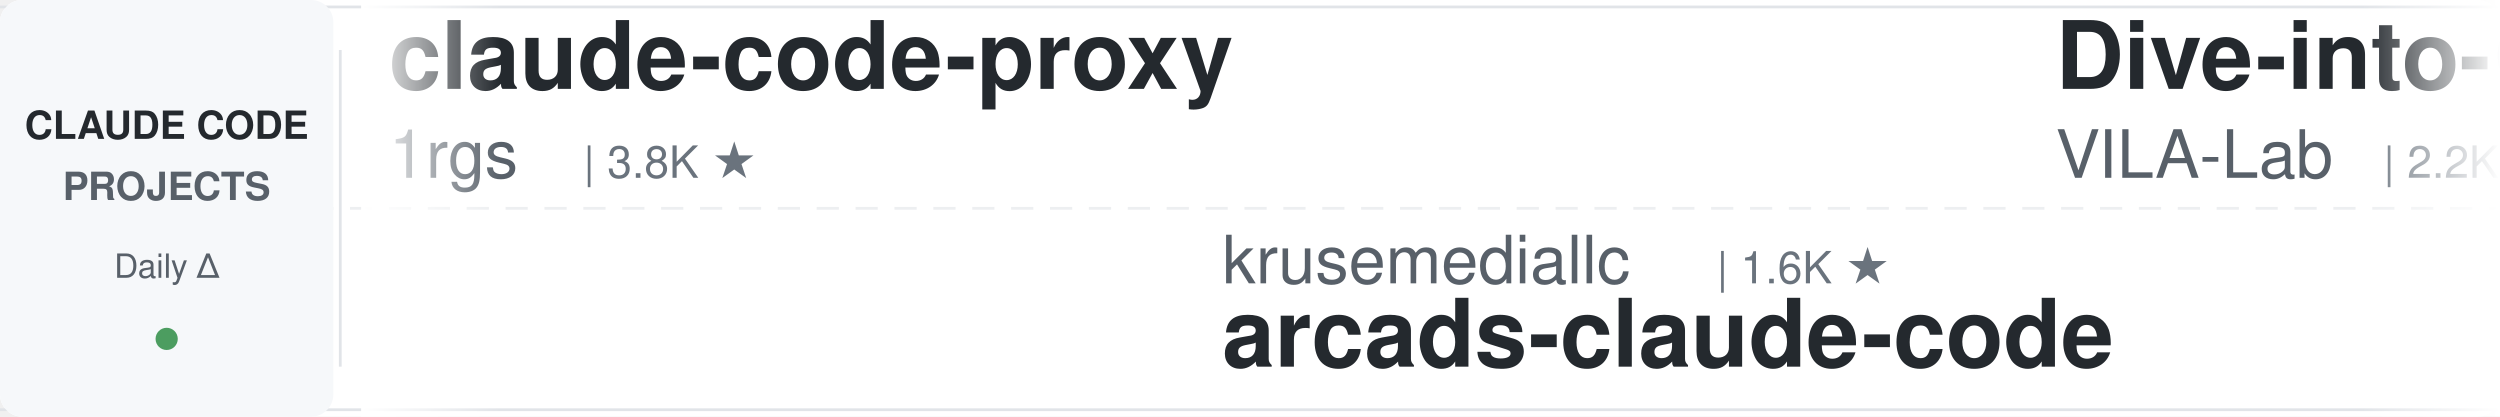
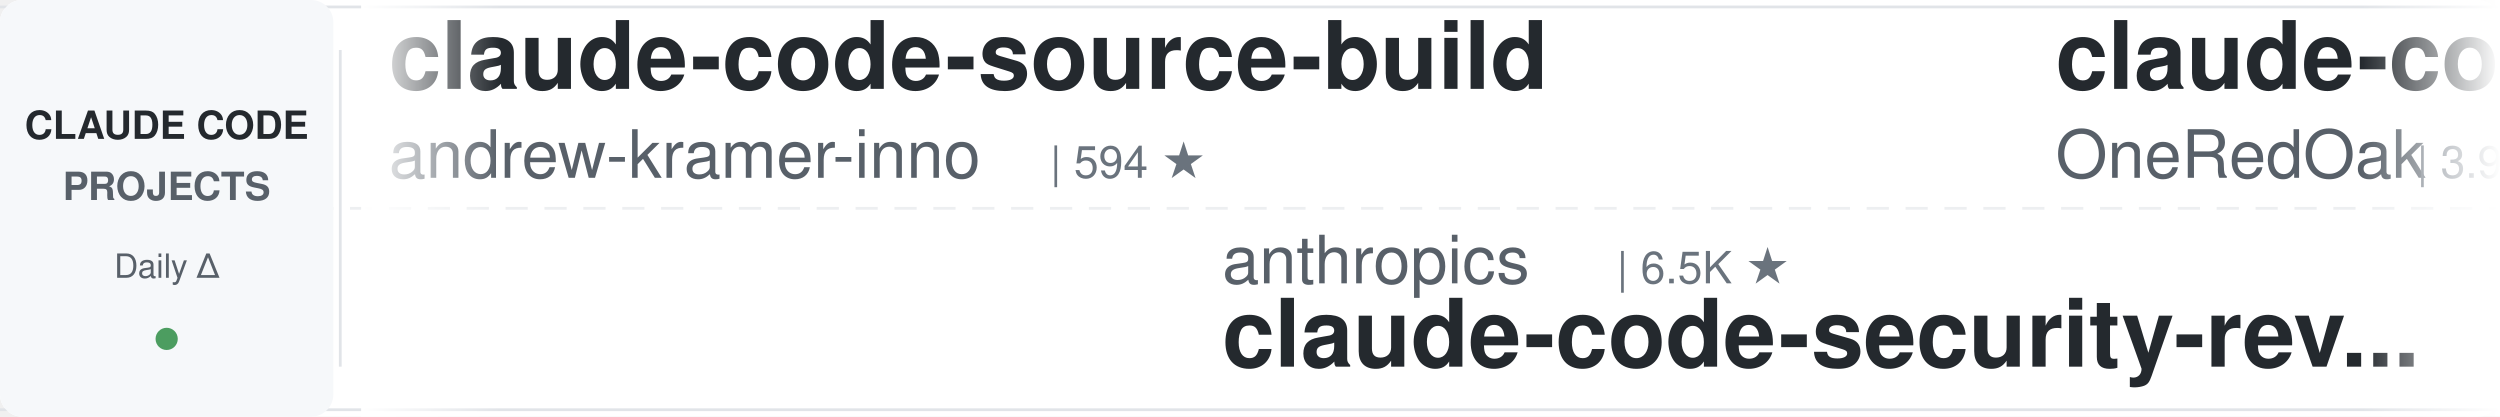
<svg xmlns="http://www.w3.org/2000/svg" width="900" height="150">
  <defs>
    <linearGradient id="leftFade" x1="0%" y1="0%" x2="100%" y2="0%">
      <stop offset="0%" style="stop-color:#ffffff;stop-opacity:1" />
      <stop offset="100%" style="stop-color:#ffffff;stop-opacity:0" />
    </linearGradient>
    <linearGradient id="rightFade" x1="0%" y1="0%" x2="100%" y2="0%">
      <stop offset="0%" style="stop-color:#ffffff;stop-opacity:0" />
      <stop offset="100%" style="stop-color:#ffffff;stop-opacity:1" />
    </linearGradient>
  </defs>
  <rect width="900" height="150" fill="#ffffff" rx="8" />
  <rect x="0" y="2" width="900" height="1" fill="#e1e4e8" />
  <rect x="0" y="147" width="900" height="1" fill="#e1e4e8" />
  <line x1="0" y1="75" x2="900" y2="75" stroke="#e1e4e8" stroke-width="1" stroke-dasharray="8 6" opacity="0.6" />
  <rect x="0" y="0" width="120" height="150" fill="#f6f8fa" rx="8" />
  <text x="60" y="50" font-family="-apple-system, BlinkMacSystemFont, 'Segoe UI', Helvetica, Arial, sans-serif" font-size="14" font-weight="600" fill="#24292e" text-anchor="middle">CLAUDE CODE</text>
  <text x="60" y="72" font-family="-apple-system, BlinkMacSystemFont, 'Segoe UI', Helvetica, Arial, sans-serif" font-size="14" font-weight="600" fill="#586069" text-anchor="middle">PROJECTS</text>
  <text x="60" y="100" font-family="-apple-system, BlinkMacSystemFont, 'Segoe UI', Helvetica, Arial, sans-serif" font-size="12" font-weight="500" fill="#586069" text-anchor="middle">Daily Δ</text>
  <circle cx="60" cy="122" r="4" fill="#22863a" opacity="0.8" />
  <rect x="122" y="18" width="1" height="114" fill="#e1e4e8" />
  <clipPath id="tickerClip">
    <rect x="130" y="0" width="770" height="150" />
  </clipPath>
  <g clip-path="url(#tickerClip)">
    <g id="tickerItems">
      <animateTransform attributeName="transform" attributeType="XML" type="translate" from="0 0" to="-3000 0" dur="54s" repeatCount="indefinite" />
      <g transform="translate(0, 0)">
-         <text x="140" y="32" font-family="-apple-system, BlinkMacSystemFont, 'Segoe UI', Helvetica, Arial, sans-serif" font-size="34" font-weight="600" fill="#24292e">claude-code-proxy</text>
-         <text x="140" y="64" font-family="-apple-system, BlinkMacSystemFont, 'Segoe UI', Helvetica, Arial, sans-serif" font-size="24" font-weight="400" fill="#586069">1rgs</text>
-         <text x="210" y="64" font-family="-apple-system, BlinkMacSystemFont, 'Segoe UI', Helvetica, Arial, sans-serif" font-size="16" font-weight="500" fill="#6a737d">| 3.8K ★</text>
-       </g>
-       <g transform="translate(300, 0)">
-         <text x="140" y="102" font-family="-apple-system, BlinkMacSystemFont, 'Segoe UI', Helvetica, Arial, sans-serif" font-size="24" font-weight="400" fill="#586069">krusemediallc</text>
-         <text x="318" y="102" font-family="-apple-system, BlinkMacSystemFont, 'Segoe UI', Helvetica, Arial, sans-serif" font-size="16" font-weight="500" fill="#6a737d">| 1.6K ★</text>
-         <text x="140" y="132" font-family="-apple-system, BlinkMacSystemFont, 'Segoe UI', Helvetica, Arial, sans-serif" font-size="34" font-weight="600" fill="#24292e">arcads-claude-code</text>
-       </g>
-       <g transform="translate(600, 0)">
-         <text x="140" y="32" font-family="-apple-system, BlinkMacSystemFont, 'Segoe UI', Helvetica, Arial, sans-serif" font-size="34" font-weight="600" fill="#24292e">Dive-into-Claude-Code</text>
-         <text x="140" y="64" font-family="-apple-system, BlinkMacSystemFont, 'Segoe UI', Helvetica, Arial, sans-serif" font-size="24" font-weight="400" fill="#586069">VILA-Lab</text>
-         <text x="258" y="64" font-family="-apple-system, BlinkMacSystemFont, 'Segoe UI', Helvetica, Arial, sans-serif" font-size="16" font-weight="500" fill="#6a737d">| 2.2K ★</text>
-       </g>
-       <g transform="translate(900, 0)">
-         <text x="140" y="102" font-family="-apple-system, BlinkMacSystemFont, 'Segoe UI', Helvetica, Arial, sans-serif" font-size="24" font-weight="400" fill="#586069">Cranot</text>
-         <text x="234" y="102" font-family="-apple-system, BlinkMacSystemFont, 'Segoe UI', Helvetica, Arial, sans-serif" font-size="16" font-weight="500" fill="#6a737d">| 2.9K ★</text>
-         <text x="140" y="132" font-family="-apple-system, BlinkMacSystemFont, 'Segoe UI', Helvetica, Arial, sans-serif" font-size="34" font-weight="600" fill="#24292e">claude-code-guide</text>
-       </g>
-       <g transform="translate(1200, 0)">
-         <text x="140" y="32" font-family="-apple-system, BlinkMacSystemFont, 'Segoe UI', Helvetica, Arial, sans-serif" font-size="34" font-weight="600" fill="#24292e">claude-code-source</text>
-         <text x="140" y="64" font-family="-apple-system, BlinkMacSystemFont, 'Segoe UI', Helvetica, Arial, sans-serif" font-size="24" font-weight="400" fill="#586069">hangsman</text>
-         <text x="258" y="64" font-family="-apple-system, BlinkMacSystemFont, 'Segoe UI', Helvetica, Arial, sans-serif" font-size="16" font-weight="500" fill="#6a737d">| 799 ★</text>
-       </g>
-       <g transform="translate(1500, 0)">
-         <text x="140" y="102" font-family="-apple-system, BlinkMacSystemFont, 'Segoe UI', Helvetica, Arial, sans-serif" font-size="24" font-weight="400" fill="#586069">xu-xiang</text>
-         <text x="258" y="102" font-family="-apple-system, BlinkMacSystemFont, 'Segoe UI', Helvetica, Arial, sans-serif" font-size="16" font-weight="500" fill="#6a737d">| 2.0K ★</text>
-         <text x="140" y="132" font-family="-apple-system, BlinkMacSystemFont, 'Segoe UI', Helvetica, Arial, sans-serif" font-size="34" font-weight="600" fill="#24292e">everything-claude-code-z...</text>
-       </g>
-       <g transform="translate(1800, 0)">
        <text x="140" y="32" font-family="-apple-system, BlinkMacSystemFont, 'Segoe UI', Helvetica, Arial, sans-serif" font-size="34" font-weight="600" fill="#24292e">claude-code-source-build</text>
        <text x="140" y="64" font-family="-apple-system, BlinkMacSystemFont, 'Segoe UI', Helvetica, Arial, sans-serif" font-size="24" font-weight="400" fill="#586069">andrew-kramer-inno</text>
        <text x="378" y="64" font-family="-apple-system, BlinkMacSystemFont, 'Segoe UI', Helvetica, Arial, sans-serif" font-size="16" font-weight="500" fill="#6a737d">| 594 ★</text>
      </g>
+       <g transform="translate(300, 0)">
+         <text x="140" y="102" font-family="-apple-system, BlinkMacSystemFont, 'Segoe UI', Helvetica, Arial, sans-serif" font-size="24" font-weight="400" fill="#586069">anthropics</text>
+         <text x="282" y="102" font-family="-apple-system, BlinkMacSystemFont, 'Segoe UI', Helvetica, Arial, sans-serif" font-size="16" font-weight="500" fill="#6a737d">| 6.5K ★</text>
+         <text x="140" y="132" font-family="-apple-system, BlinkMacSystemFont, 'Segoe UI', Helvetica, Arial, sans-serif" font-size="34" font-weight="600" fill="#24292e">claude-code-security-rev...</text>
+       </g>
+       <g transform="translate(600, 0)">
+         <text x="140" y="32" font-family="-apple-system, BlinkMacSystemFont, 'Segoe UI', Helvetica, Arial, sans-serif" font-size="34" font-weight="600" fill="#24292e">claude-code-workflows</text>
+         <text x="140" y="64" font-family="-apple-system, BlinkMacSystemFont, 'Segoe UI', Helvetica, Arial, sans-serif" font-size="24" font-weight="400" fill="#586069">OneRedOak</text>
+         <text x="270" y="64" font-family="-apple-system, BlinkMacSystemFont, 'Segoe UI', Helvetica, Arial, sans-serif" font-size="16" font-weight="500" fill="#6a737d">| 3.9K ★</text>
+       </g>
+       <g transform="translate(900, 0)">
+         <text x="140" y="102" font-family="-apple-system, BlinkMacSystemFont, 'Segoe UI', Helvetica, Arial, sans-serif" font-size="24" font-weight="400" fill="#586069">darcyegb</text>
+         <text x="258" y="102" font-family="-apple-system, BlinkMacSystemFont, 'Segoe UI', Helvetica, Arial, sans-serif" font-size="16" font-weight="500" fill="#6a737d">| 780 ★</text>
+         <text x="140" y="132" font-family="-apple-system, BlinkMacSystemFont, 'Segoe UI', Helvetica, Arial, sans-serif" font-size="34" font-weight="600" fill="#24292e">ClaudeCodeAgents</text>
+       </g>
+       <g transform="translate(1200, 0)">
+         <text x="140" y="32" font-family="-apple-system, BlinkMacSystemFont, 'Segoe UI', Helvetica, Arial, sans-serif" font-size="34" font-weight="600" fill="#24292e">edmunds-claude-code</text>
+         <text x="140" y="64" font-family="-apple-system, BlinkMacSystemFont, 'Segoe UI', Helvetica, Arial, sans-serif" font-size="24" font-weight="400" fill="#586069">edmund-io</text>
+         <text x="270" y="64" font-family="-apple-system, BlinkMacSystemFont, 'Segoe UI', Helvetica, Arial, sans-serif" font-size="16" font-weight="500" fill="#6a737d">| 1.5K ★</text>
+       </g>
+       <g transform="translate(1500, 0)">
+         <text x="140" y="102" font-family="-apple-system, BlinkMacSystemFont, 'Segoe UI', Helvetica, Arial, sans-serif" font-size="24" font-weight="400" fill="#586069">Chachamaru127</text>
+         <text x="318" y="102" font-family="-apple-system, BlinkMacSystemFont, 'Segoe UI', Helvetica, Arial, sans-serif" font-size="16" font-weight="500" fill="#6a737d">| 3.2K ★</text>
+         <text x="140" y="132" font-family="-apple-system, BlinkMacSystemFont, 'Segoe UI', Helvetica, Arial, sans-serif" font-size="34" font-weight="600" fill="#24292e">claude-code-harness</text>
+       </g>
+       <g transform="translate(1800, 0)">
+         <text x="140" y="32" font-family="-apple-system, BlinkMacSystemFont, 'Segoe UI', Helvetica, Arial, sans-serif" font-size="34" font-weight="600" fill="#24292e">claude-code-local</text>
+         <text x="140" y="64" font-family="-apple-system, BlinkMacSystemFont, 'Segoe UI', Helvetica, Arial, sans-serif" font-size="24" font-weight="400" fill="#586069">nicedreamzapp</text>
+         <text x="318" y="64" font-family="-apple-system, BlinkMacSystemFont, 'Segoe UI', Helvetica, Arial, sans-serif" font-size="16" font-weight="500" fill="#6a737d">| 3.4K ★</text>
+       </g>
      <g transform="translate(2100, 0)">
-         <text x="140" y="102" font-family="-apple-system, BlinkMacSystemFont, 'Segoe UI', Helvetica, Arial, sans-serif" font-size="24" font-weight="400" fill="#586069">techjarves</text>
-         <text x="282" y="102" font-family="-apple-system, BlinkMacSystemFont, 'Segoe UI', Helvetica, Arial, sans-serif" font-size="16" font-weight="500" fill="#6a737d">| 1.6K ★</text>
-         <text x="140" y="132" font-family="-apple-system, BlinkMacSystemFont, 'Segoe UI', Helvetica, Arial, sans-serif" font-size="34" font-weight="600" fill="#24292e">ClaudeCode-Portable</text>
+         <text x="140" y="102" font-family="-apple-system, BlinkMacSystemFont, 'Segoe UI', Helvetica, Arial, sans-serif" font-size="24" font-weight="400" fill="#586069">Maciek-roboblog</text>
+         <text x="342" y="102" font-family="-apple-system, BlinkMacSystemFont, 'Segoe UI', Helvetica, Arial, sans-serif" font-size="16" font-weight="500" fill="#6a737d">| 8.8K ★</text>
+         <text x="140" y="132" font-family="-apple-system, BlinkMacSystemFont, 'Segoe UI', Helvetica, Arial, sans-serif" font-size="34" font-weight="600" fill="#24292e">Claude-Code-Usage-Monito...</text>
      </g>
      <g transform="translate(2400, 0)">
-         <text x="140" y="32" font-family="-apple-system, BlinkMacSystemFont, 'Segoe UI', Helvetica, Arial, sans-serif" font-size="34" font-weight="600" fill="#24292e">claude-code-source</text>
-         <text x="140" y="64" font-family="-apple-system, BlinkMacSystemFont, 'Segoe UI', Helvetica, Arial, sans-serif" font-size="24" font-weight="400" fill="#586069">JrCx7scC</text>
-         <text x="258" y="64" font-family="-apple-system, BlinkMacSystemFont, 'Segoe UI', Helvetica, Arial, sans-serif" font-size="16" font-weight="500" fill="#6a737d">| 375 ★</text>
+         <text x="140" y="32" font-family="-apple-system, BlinkMacSystemFont, 'Segoe UI', Helvetica, Arial, sans-serif" font-size="34" font-weight="600" fill="#24292e">how-claude-code-works</text>
+         <text x="140" y="64" font-family="-apple-system, BlinkMacSystemFont, 'Segoe UI', Helvetica, Arial, sans-serif" font-size="24" font-weight="400" fill="#586069">Windy3f3f3f3f</text>
+         <text x="318" y="64" font-family="-apple-system, BlinkMacSystemFont, 'Segoe UI', Helvetica, Arial, sans-serif" font-size="16" font-weight="500" fill="#6a737d">| 3.8K ★</text>
      </g>
      <g transform="translate(2700, 0)">
-         <text x="140" y="102" font-family="-apple-system, BlinkMacSystemFont, 'Segoe UI', Helvetica, Arial, sans-serif" font-size="24" font-weight="400" fill="#586069">huangserva</text>
-         <text x="282" y="102" font-family="-apple-system, BlinkMacSystemFont, 'Segoe UI', Helvetica, Arial, sans-serif" font-size="16" font-weight="500" fill="#6a737d">| 629 ★</text>
-         <text x="140" y="132" font-family="-apple-system, BlinkMacSystemFont, 'Segoe UI', Helvetica, Arial, sans-serif" font-size="34" font-weight="600" fill="#24292e">claude-code-cli</text>
+         <text x="140" y="102" font-family="-apple-system, BlinkMacSystemFont, 'Segoe UI', Helvetica, Arial, sans-serif" font-size="24" font-weight="400" fill="#586069">fuergaosi233</text>
+         <text x="306" y="102" font-family="-apple-system, BlinkMacSystemFont, 'Segoe UI', Helvetica, Arial, sans-serif" font-size="16" font-weight="500" fill="#6a737d">| 2.8K ★</text>
+         <text x="140" y="132" font-family="-apple-system, BlinkMacSystemFont, 'Segoe UI', Helvetica, Arial, sans-serif" font-size="34" font-weight="600" fill="#24292e">claude-code-proxy</text>
      </g>
      <g transform="translate(3000, 0)">
-         <text x="140" y="32" font-family="-apple-system, BlinkMacSystemFont, 'Segoe UI', Helvetica, Arial, sans-serif" font-size="34" font-weight="600" fill="#24292e">claude-code-proxy</text>
-         <text x="140" y="64" font-family="-apple-system, BlinkMacSystemFont, 'Segoe UI', Helvetica, Arial, sans-serif" font-size="24" font-weight="400" fill="#586069">1rgs</text>
-         <text x="210" y="64" font-family="-apple-system, BlinkMacSystemFont, 'Segoe UI', Helvetica, Arial, sans-serif" font-size="16" font-weight="500" fill="#6a737d">| 3.8K ★</text>
+         <text x="140" y="32" font-family="-apple-system, BlinkMacSystemFont, 'Segoe UI', Helvetica, Arial, sans-serif" font-size="34" font-weight="600" fill="#24292e">claude-code-source-build</text>
+         <text x="140" y="64" font-family="-apple-system, BlinkMacSystemFont, 'Segoe UI', Helvetica, Arial, sans-serif" font-size="24" font-weight="400" fill="#586069">andrew-kramer-inno</text>
+         <text x="378" y="64" font-family="-apple-system, BlinkMacSystemFont, 'Segoe UI', Helvetica, Arial, sans-serif" font-size="16" font-weight="500" fill="#6a737d">| 594 ★</text>
      </g>
      <g transform="translate(3300, 0)">
-         <text x="140" y="102" font-family="-apple-system, BlinkMacSystemFont, 'Segoe UI', Helvetica, Arial, sans-serif" font-size="24" font-weight="400" fill="#586069">krusemediallc</text>
-         <text x="318" y="102" font-family="-apple-system, BlinkMacSystemFont, 'Segoe UI', Helvetica, Arial, sans-serif" font-size="16" font-weight="500" fill="#6a737d">| 1.6K ★</text>
-         <text x="140" y="132" font-family="-apple-system, BlinkMacSystemFont, 'Segoe UI', Helvetica, Arial, sans-serif" font-size="34" font-weight="600" fill="#24292e">arcads-claude-code</text>
+         <text x="140" y="102" font-family="-apple-system, BlinkMacSystemFont, 'Segoe UI', Helvetica, Arial, sans-serif" font-size="24" font-weight="400" fill="#586069">anthropics</text>
+         <text x="282" y="102" font-family="-apple-system, BlinkMacSystemFont, 'Segoe UI', Helvetica, Arial, sans-serif" font-size="16" font-weight="500" fill="#6a737d">| 6.5K ★</text>
+         <text x="140" y="132" font-family="-apple-system, BlinkMacSystemFont, 'Segoe UI', Helvetica, Arial, sans-serif" font-size="34" font-weight="600" fill="#24292e">claude-code-security-rev...</text>
      </g>
      <g transform="translate(3600, 0)">
-         <text x="140" y="32" font-family="-apple-system, BlinkMacSystemFont, 'Segoe UI', Helvetica, Arial, sans-serif" font-size="34" font-weight="600" fill="#24292e">Dive-into-Claude-Code</text>
-         <text x="140" y="64" font-family="-apple-system, BlinkMacSystemFont, 'Segoe UI', Helvetica, Arial, sans-serif" font-size="24" font-weight="400" fill="#586069">VILA-Lab</text>
-         <text x="258" y="64" font-family="-apple-system, BlinkMacSystemFont, 'Segoe UI', Helvetica, Arial, sans-serif" font-size="16" font-weight="500" fill="#6a737d">| 2.2K ★</text>
+         <text x="140" y="32" font-family="-apple-system, BlinkMacSystemFont, 'Segoe UI', Helvetica, Arial, sans-serif" font-size="34" font-weight="600" fill="#24292e">claude-code-workflows</text>
+         <text x="140" y="64" font-family="-apple-system, BlinkMacSystemFont, 'Segoe UI', Helvetica, Arial, sans-serif" font-size="24" font-weight="400" fill="#586069">OneRedOak</text>
+         <text x="270" y="64" font-family="-apple-system, BlinkMacSystemFont, 'Segoe UI', Helvetica, Arial, sans-serif" font-size="16" font-weight="500" fill="#6a737d">| 3.9K ★</text>
      </g>
      <g transform="translate(3900, 0)">
-         <text x="140" y="102" font-family="-apple-system, BlinkMacSystemFont, 'Segoe UI', Helvetica, Arial, sans-serif" font-size="24" font-weight="400" fill="#586069">Cranot</text>
-         <text x="234" y="102" font-family="-apple-system, BlinkMacSystemFont, 'Segoe UI', Helvetica, Arial, sans-serif" font-size="16" font-weight="500" fill="#6a737d">| 2.9K ★</text>
-         <text x="140" y="132" font-family="-apple-system, BlinkMacSystemFont, 'Segoe UI', Helvetica, Arial, sans-serif" font-size="34" font-weight="600" fill="#24292e">claude-code-guide</text>
+         <text x="140" y="102" font-family="-apple-system, BlinkMacSystemFont, 'Segoe UI', Helvetica, Arial, sans-serif" font-size="24" font-weight="400" fill="#586069">darcyegb</text>
+         <text x="258" y="102" font-family="-apple-system, BlinkMacSystemFont, 'Segoe UI', Helvetica, Arial, sans-serif" font-size="16" font-weight="500" fill="#6a737d">| 780 ★</text>
+         <text x="140" y="132" font-family="-apple-system, BlinkMacSystemFont, 'Segoe UI', Helvetica, Arial, sans-serif" font-size="34" font-weight="600" fill="#24292e">ClaudeCodeAgents</text>
      </g>
    </g>
  </g>
  <rect x="130" y="0" width="50" height="150" fill="url(#leftFade)" />
  <rect x="850" y="0" width="50" height="150" fill="url(#rightFade)" />
</svg>
